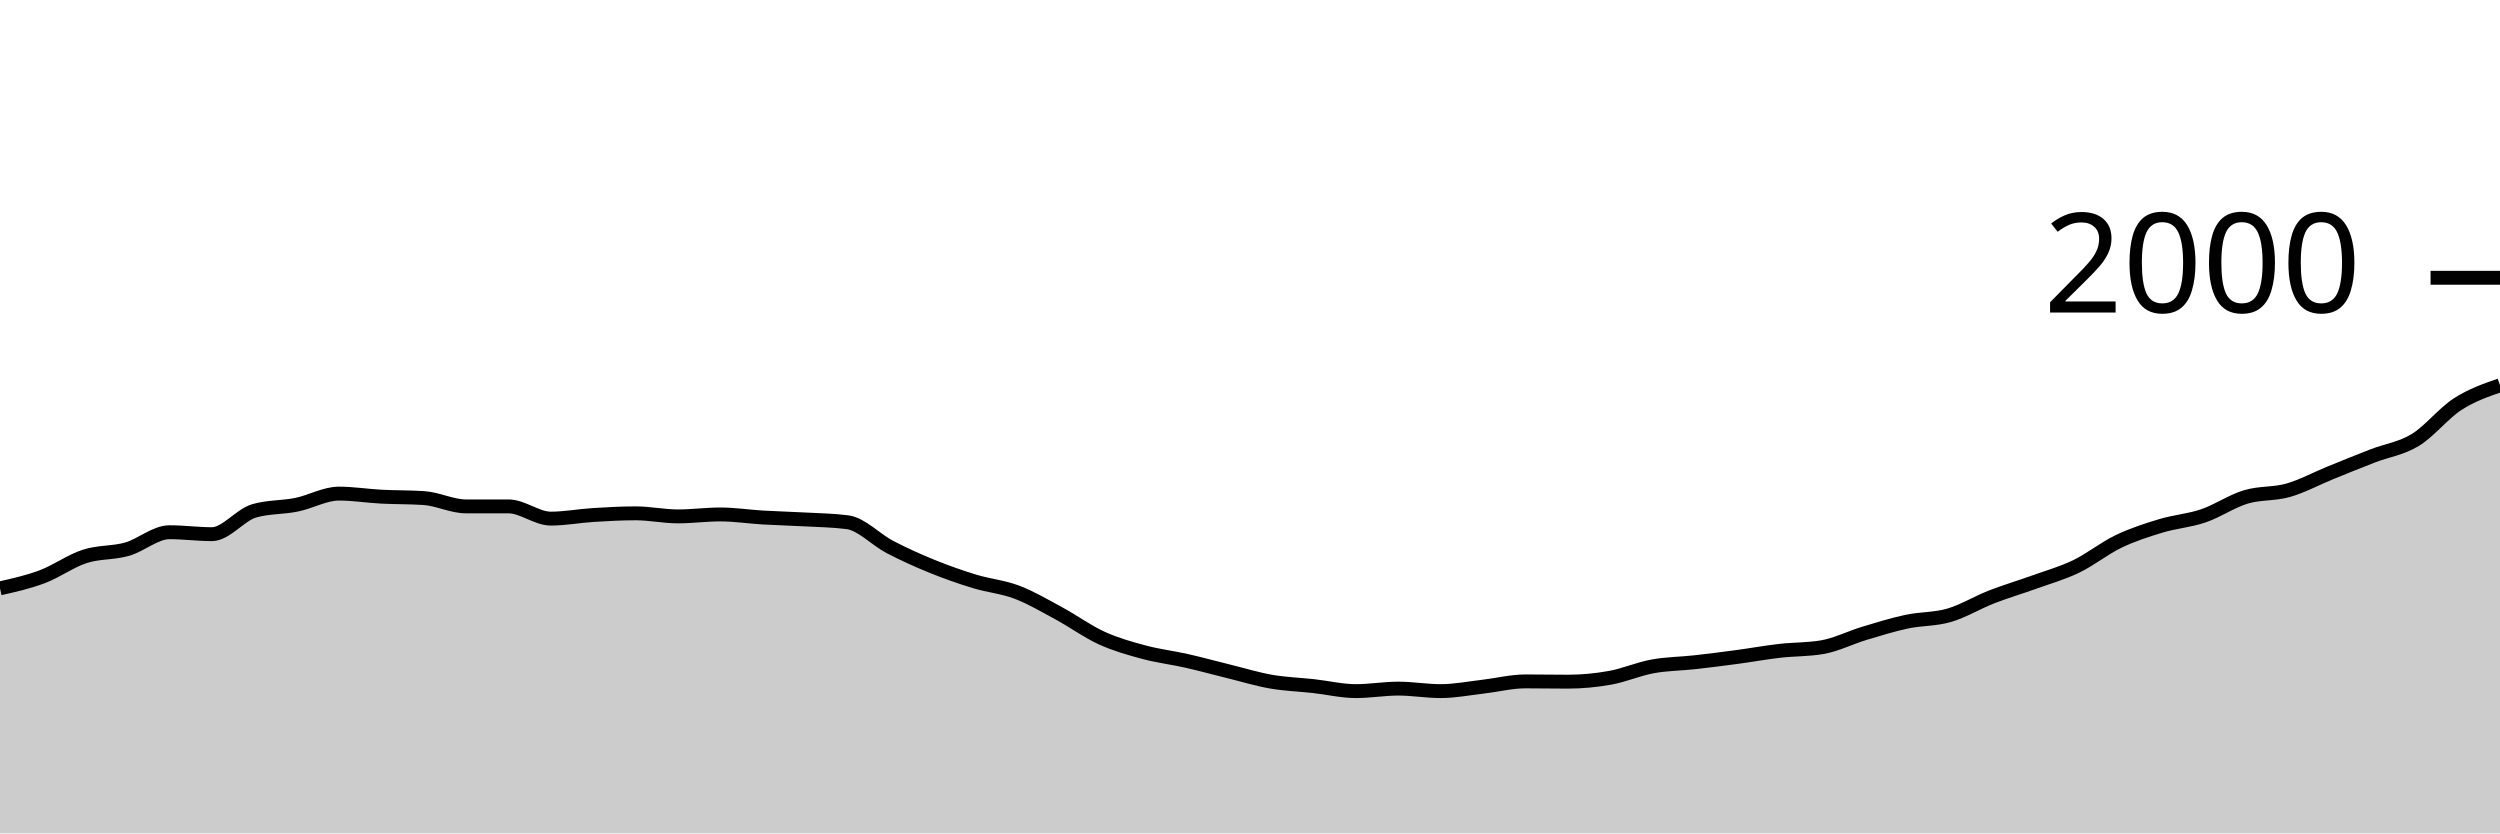
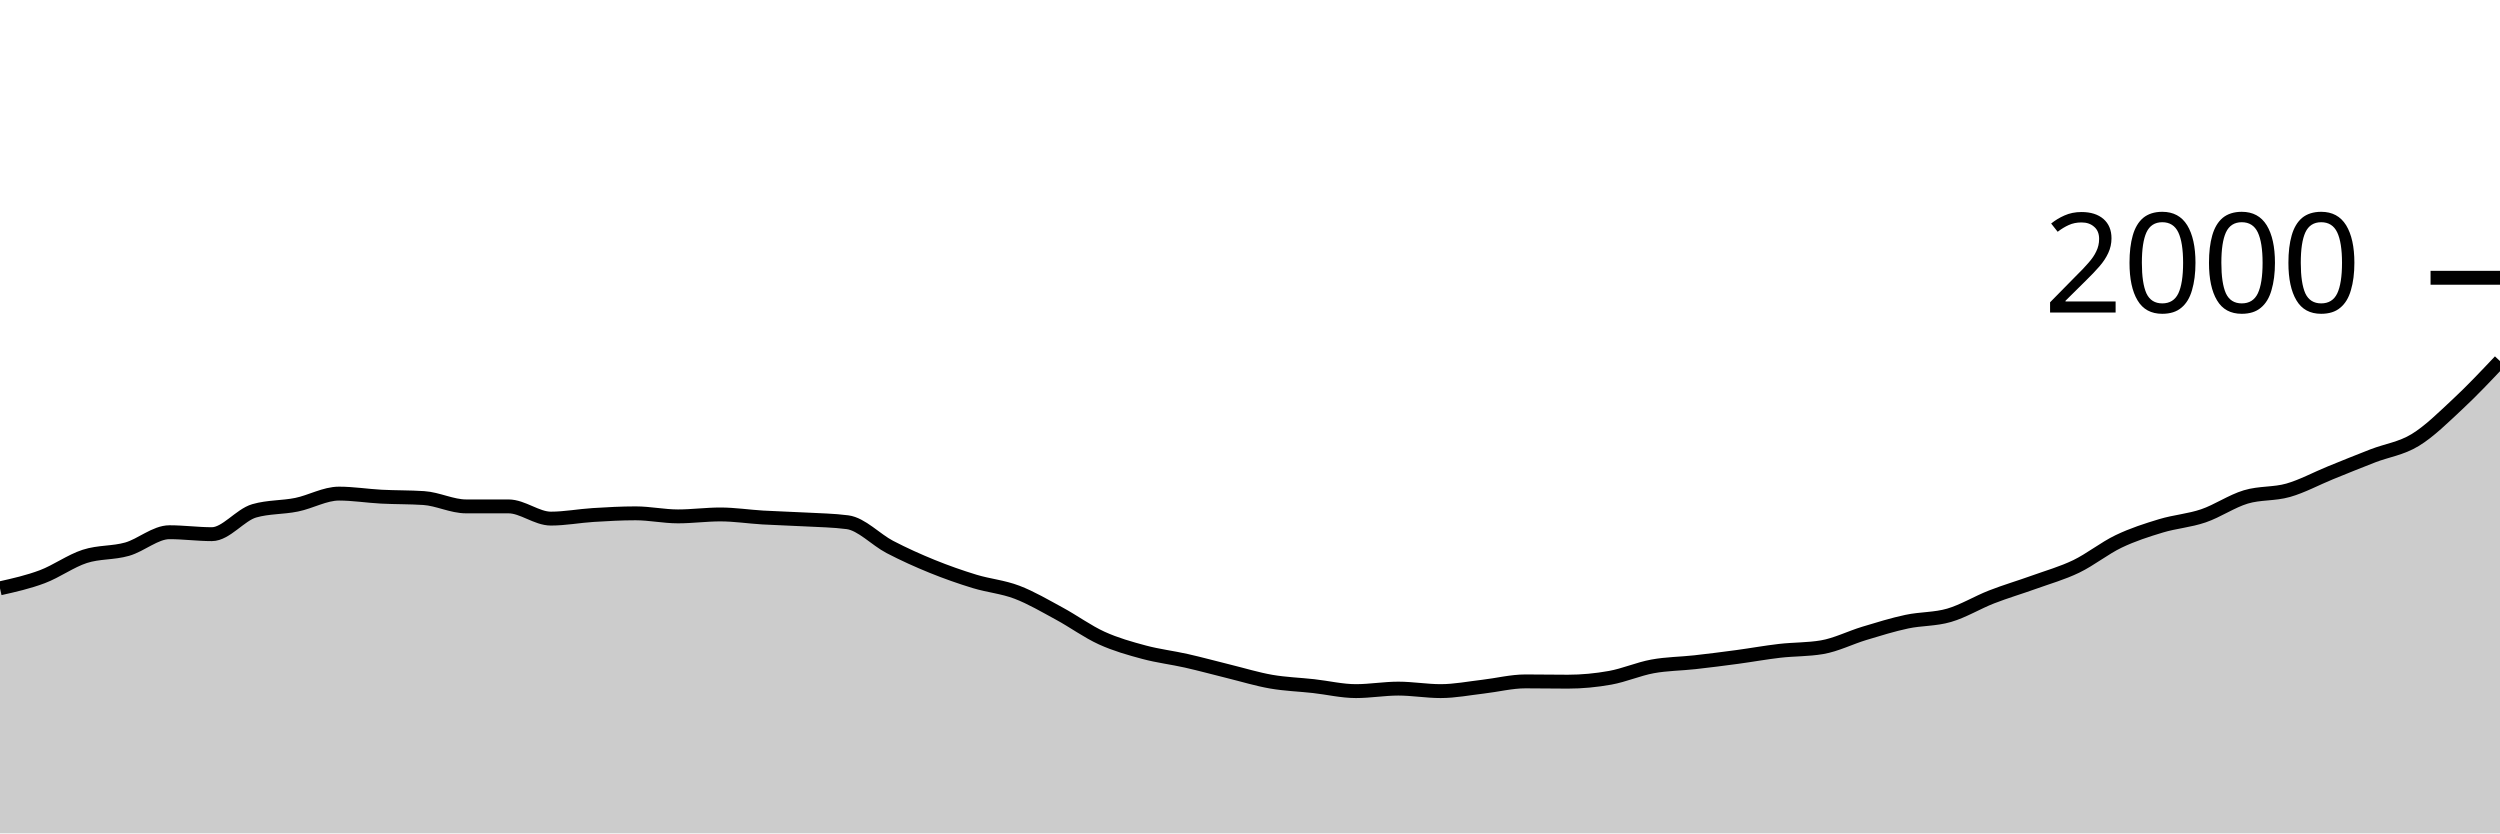
<svg xmlns="http://www.w3.org/2000/svg" viewBox="0 0 180 60">
  <g transform="translate(0,20)">
-     <path class="area" fill="rgba(0, 0, 0, 0.2)" d="M0,22.36C1.017,22.132,2.034,21.903,3.051,21.52C4.068,21.137,5.085,20.39,6.102,20.06C7.119,19.73,8.136,19.83,9.153,19.54C10.169,19.25,11.186,18.32,12.203,18.32C13.22,18.32,14.237,18.46,15.254,18.46C16.271,18.46,17.288,17.073,18.305,16.78C19.322,16.487,20.339,16.547,21.356,16.34C22.373,16.133,23.39,15.54,24.407,15.54C25.424,15.54,26.441,15.707,27.458,15.76C28.475,15.813,29.492,15.793,30.508,15.86C31.525,15.927,32.542,16.46,33.559,16.46C34.576,16.46,35.593,16.46,36.61,16.46C37.627,16.46,38.644,17.34,39.661,17.34C40.678,17.34,41.695,17.143,42.712,17.08C43.729,17.017,44.746,16.96,45.763,16.96C46.78,16.96,47.797,17.18,48.814,17.18C49.831,17.18,50.847,17.04,51.864,17.04C52.881,17.04,53.898,17.2,54.915,17.26C55.932,17.32,56.949,17.343,57.966,17.4C58.983,17.457,60,17.467,61.017,17.6C62.034,17.733,63.051,18.85,64.068,19.38C65.085,19.91,66.102,20.367,67.119,20.78C68.136,21.193,69.153,21.55,70.169,21.86C71.186,22.17,72.203,22.253,73.22,22.64C74.237,23.027,75.254,23.63,76.271,24.18C77.288,24.73,78.305,25.477,79.322,25.94C80.339,26.403,81.356,26.687,82.373,26.96C83.39,27.233,84.407,27.35,85.424,27.58C86.441,27.81,87.458,28.09,88.475,28.34C89.492,28.59,90.508,28.903,91.525,29.08C92.542,29.257,93.559,29.287,94.576,29.4C95.593,29.513,96.61,29.76,97.627,29.76C98.644,29.76,99.661,29.58,100.678,29.58C101.695,29.58,102.712,29.76,103.729,29.76C104.746,29.76,105.763,29.557,106.78,29.44C107.797,29.323,108.814,29.06,109.831,29.06C110.847,29.06,111.864,29.08,112.881,29.08C113.898,29.08,114.915,28.983,115.932,28.8C116.949,28.617,117.966,28.167,118.983,27.98C120,27.793,121.017,27.793,122.034,27.68C123.051,27.567,124.068,27.437,125.085,27.3C126.102,27.163,127.119,26.977,128.136,26.86C129.153,26.743,130.169,26.773,131.186,26.6C132.203,26.427,133.22,25.907,134.237,25.6C135.254,25.293,136.271,24.977,137.288,24.76C138.305,24.543,139.322,24.597,140.339,24.3C141.356,24.003,142.373,23.377,143.39,22.98C144.407,22.583,145.424,22.287,146.441,21.92C147.458,21.553,148.475,21.27,149.492,20.78C150.508,20.29,151.525,19.467,152.542,18.98C153.559,18.493,154.576,18.167,155.593,17.86C156.61,17.553,157.627,17.487,158.644,17.14C159.661,16.793,160.678,16.087,161.695,15.78C162.712,15.473,163.729,15.59,164.746,15.3C165.763,15.01,166.78,14.453,167.797,14.04C168.814,13.627,169.831,13.213,170.847,12.82C171.864,12.427,172.881,12.3,173.898,11.68C174.915,11.06,175.932,9.757,176.949,9.1C177.966,8.443,178.983,8.092,180,7.74L180,40C178.983,40,177.966,40,176.949,40C175.932,40,174.915,40,173.898,40C172.881,40,171.864,40,170.847,40C169.831,40,168.814,40,167.797,40C166.78,40,165.763,40,164.746,40C163.729,40,162.712,40,161.695,40C160.678,40,159.661,40,158.644,40C157.627,40,156.61,40,155.593,40C154.576,40,153.559,40,152.542,40C151.525,40,150.508,40,149.492,40C148.475,40,147.458,40,146.441,40C145.424,40,144.407,40,143.39,40C142.373,40,141.356,40,140.339,40C139.322,40,138.305,40,137.288,40C136.271,40,135.254,40,134.237,40C133.22,40,132.203,40,131.186,40C130.169,40,129.153,40,128.136,40C127.119,40,126.102,40,125.085,40C124.068,40,123.051,40,122.034,40C121.017,40,120,40,118.983,40C117.966,40,116.949,40,115.932,40C114.915,40,113.898,40,112.881,40C111.864,40,110.847,40,109.831,40C108.814,40,107.797,40,106.78,40C105.763,40,104.746,40,103.729,40C102.712,40,101.695,40,100.678,40C99.661,40,98.644,40,97.627,40C96.61,40,95.593,40,94.576,40C93.559,40,92.542,40,91.525,40C90.508,40,89.492,40,88.475,40C87.458,40,86.441,40,85.424,40C84.407,40,83.39,40,82.373,40C81.356,40,80.339,40,79.322,40C78.305,40,77.288,40,76.271,40C75.254,40,74.237,40,73.22,40C72.203,40,71.186,40,70.169,40C69.153,40,68.136,40,67.119,40C66.102,40,65.085,40,64.068,40C63.051,40,62.034,40,61.017,40C60,40,58.983,40,57.966,40C56.949,40,55.932,40,54.915,40C53.898,40,52.881,40,51.864,40C50.847,40,49.831,40,48.814,40C47.797,40,46.78,40,45.763,40C44.746,40,43.729,40,42.712,40C41.695,40,40.678,40,39.661,40C38.644,40,37.627,40,36.61,40C35.593,40,34.576,40,33.559,40C32.542,40,31.525,40,30.508,40C29.492,40,28.475,40,27.458,40C26.441,40,25.424,40,24.407,40C23.39,40,22.373,40,21.356,40C20.339,40,19.322,40,18.305,40C17.288,40,16.271,40,15.254,40C14.237,40,13.22,40,12.203,40C11.186,40,10.169,40,9.153,40C8.136,40,7.119,40,6.102,40C5.085,40,4.068,40,3.051,40C2.034,40,1.017,40,0,40Z" />
-     <path class="line" stroke="black" fill="none" d="M0,22.36C1.017,22.132,2.034,21.903,3.051,21.52C4.068,21.137,5.085,20.39,6.102,20.06C7.119,19.73,8.136,19.83,9.153,19.54C10.169,19.25,11.186,18.32,12.203,18.32C13.22,18.32,14.237,18.46,15.254,18.46C16.271,18.46,17.288,17.073,18.305,16.78C19.322,16.487,20.339,16.547,21.356,16.34C22.373,16.133,23.39,15.54,24.407,15.54C25.424,15.54,26.441,15.707,27.458,15.76C28.475,15.813,29.492,15.793,30.508,15.86C31.525,15.927,32.542,16.46,33.559,16.46C34.576,16.46,35.593,16.46,36.61,16.46C37.627,16.46,38.644,17.34,39.661,17.34C40.678,17.34,41.695,17.143,42.712,17.08C43.729,17.017,44.746,16.96,45.763,16.96C46.78,16.96,47.797,17.18,48.814,17.18C49.831,17.18,50.847,17.04,51.864,17.04C52.881,17.04,53.898,17.2,54.915,17.26C55.932,17.32,56.949,17.343,57.966,17.4C58.983,17.457,60,17.467,61.017,17.6C62.034,17.733,63.051,18.85,64.068,19.38C65.085,19.91,66.102,20.367,67.119,20.78C68.136,21.193,69.153,21.55,70.169,21.86C71.186,22.17,72.203,22.253,73.22,22.64C74.237,23.027,75.254,23.63,76.271,24.18C77.288,24.73,78.305,25.477,79.322,25.94C80.339,26.403,81.356,26.687,82.373,26.96C83.39,27.233,84.407,27.35,85.424,27.58C86.441,27.81,87.458,28.09,88.475,28.34C89.492,28.59,90.508,28.903,91.525,29.08C92.542,29.257,93.559,29.287,94.576,29.4C95.593,29.513,96.61,29.76,97.627,29.76C98.644,29.76,99.661,29.58,100.678,29.58C101.695,29.58,102.712,29.76,103.729,29.76C104.746,29.76,105.763,29.557,106.78,29.44C107.797,29.323,108.814,29.06,109.831,29.06C110.847,29.06,111.864,29.08,112.881,29.08C113.898,29.08,114.915,28.983,115.932,28.8C116.949,28.617,117.966,28.167,118.983,27.98C120,27.793,121.017,27.793,122.034,27.68C123.051,27.567,124.068,27.437,125.085,27.3C126.102,27.163,127.119,26.977,128.136,26.86C129.153,26.743,130.169,26.773,131.186,26.6C132.203,26.427,133.22,25.907,134.237,25.6C135.254,25.293,136.271,24.977,137.288,24.76C138.305,24.543,139.322,24.597,140.339,24.3C141.356,24.003,142.373,23.377,143.39,22.98C144.407,22.583,145.424,22.287,146.441,21.92C147.458,21.553,148.475,21.27,149.492,20.78C150.508,20.29,151.525,19.467,152.542,18.98C153.559,18.493,154.576,18.167,155.593,17.86C156.61,17.553,157.627,17.487,158.644,17.14C159.661,16.793,160.678,16.087,161.695,15.78C162.712,15.473,163.729,15.59,164.746,15.3C165.763,15.01,166.78,14.453,167.797,14.04C168.814,13.627,169.831,13.213,170.847,12.82C171.864,12.427,172.881,12.3,173.898,11.68C174.915,11.06,175.932,9.757,176.949,9.1C177.966,8.443,178.983,8.092,180,7.74" />
+     <path class="area" fill="rgba(0, 0, 0, 0.2)" d="M0,22.36C1.017,22.132,2.034,21.903,3.051,21.52C4.068,21.137,5.085,20.39,6.102,20.06C7.119,19.73,8.136,19.83,9.153,19.54C10.169,19.25,11.186,18.32,12.203,18.32C13.22,18.32,14.237,18.46,15.254,18.46C16.271,18.46,17.288,17.073,18.305,16.78C19.322,16.487,20.339,16.547,21.356,16.34C22.373,16.133,23.39,15.54,24.407,15.54C25.424,15.54,26.441,15.707,27.458,15.76C28.475,15.813,29.492,15.793,30.508,15.86C31.525,15.927,32.542,16.46,33.559,16.46C34.576,16.46,35.593,16.46,36.61,16.46C37.627,16.46,38.644,17.34,39.661,17.34C40.678,17.34,41.695,17.143,42.712,17.08C43.729,17.017,44.746,16.96,45.763,16.96C46.78,16.96,47.797,17.18,48.814,17.18C49.831,17.18,50.847,17.04,51.864,17.04C52.881,17.04,53.898,17.2,54.915,17.26C55.932,17.32,56.949,17.343,57.966,17.4C58.983,17.457,60,17.467,61.017,17.6C62.034,17.733,63.051,18.85,64.068,19.38C65.085,19.91,66.102,20.367,67.119,20.78C68.136,21.193,69.153,21.55,70.169,21.86C71.186,22.17,72.203,22.253,73.22,22.64C74.237,23.027,75.254,23.63,76.271,24.18C77.288,24.73,78.305,25.477,79.322,25.94C80.339,26.403,81.356,26.687,82.373,26.96C83.39,27.233,84.407,27.35,85.424,27.58C86.441,27.81,87.458,28.09,88.475,28.34C89.492,28.59,90.508,28.903,91.525,29.08C92.542,29.257,93.559,29.287,94.576,29.4C95.593,29.513,96.61,29.76,97.627,29.76C98.644,29.76,99.661,29.58,100.678,29.58C101.695,29.58,102.712,29.76,103.729,29.76C104.746,29.76,105.763,29.557,106.78,29.44C107.797,29.323,108.814,29.06,109.831,29.06C110.847,29.06,111.864,29.08,112.881,29.08C113.898,29.08,114.915,28.983,115.932,28.8C116.949,28.617,117.966,28.167,118.983,27.98C120,27.793,121.017,27.793,122.034,27.68C123.051,27.567,124.068,27.437,125.085,27.3C126.102,27.163,127.119,26.977,128.136,26.86C129.153,26.743,130.169,26.773,131.186,26.6C132.203,26.427,133.22,25.907,134.237,25.6C135.254,25.293,136.271,24.977,137.288,24.76C138.305,24.543,139.322,24.597,140.339,24.3C141.356,24.003,142.373,23.377,143.39,22.98C144.407,22.583,145.424,22.287,146.441,21.92C147.458,21.553,148.475,21.27,149.492,20.78C150.508,20.29,151.525,19.467,152.542,18.98C153.559,18.493,154.576,18.167,155.593,17.86C156.61,17.553,157.627,17.487,158.644,17.14C159.661,16.793,160.678,16.087,161.695,15.78C162.712,15.473,163.729,15.59,164.746,15.3C165.763,15.01,166.78,14.453,167.797,14.04C168.814,13.627,169.831,13.213,170.847,12.82C171.864,12.427,172.881,12.3,173.898,11.68C174.915,11.06,175.932,10.047,176.949,9.1C177.966,8.153,178.983,7.077,180,6L180,40C178.983,40,177.966,40,176.949,40C175.932,40,174.915,40,173.898,40C172.881,40,171.864,40,170.847,40C169.831,40,168.814,40,167.797,40C166.78,40,165.763,40,164.746,40C163.729,40,162.712,40,161.695,40C160.678,40,159.661,40,158.644,40C157.627,40,156.61,40,155.593,40C154.576,40,153.559,40,152.542,40C151.525,40,150.508,40,149.492,40C148.475,40,147.458,40,146.441,40C145.424,40,144.407,40,143.39,40C142.373,40,141.356,40,140.339,40C139.322,40,138.305,40,137.288,40C136.271,40,135.254,40,134.237,40C133.22,40,132.203,40,131.186,40C130.169,40,129.153,40,128.136,40C127.119,40,126.102,40,125.085,40C124.068,40,123.051,40,122.034,40C121.017,40,120,40,118.983,40C117.966,40,116.949,40,115.932,40C114.915,40,113.898,40,112.881,40C111.864,40,110.847,40,109.831,40C108.814,40,107.797,40,106.78,40C105.763,40,104.746,40,103.729,40C102.712,40,101.695,40,100.678,40C99.661,40,98.644,40,97.627,40C96.61,40,95.593,40,94.576,40C93.559,40,92.542,40,91.525,40C90.508,40,89.492,40,88.475,40C87.458,40,86.441,40,85.424,40C84.407,40,83.39,40,82.373,40C81.356,40,80.339,40,79.322,40C78.305,40,77.288,40,76.271,40C75.254,40,74.237,40,73.22,40C72.203,40,71.186,40,70.169,40C69.153,40,68.136,40,67.119,40C66.102,40,65.085,40,64.068,40C63.051,40,62.034,40,61.017,40C60,40,58.983,40,57.966,40C56.949,40,55.932,40,54.915,40C53.898,40,52.881,40,51.864,40C50.847,40,49.831,40,48.814,40C47.797,40,46.78,40,45.763,40C44.746,40,43.729,40,42.712,40C41.695,40,40.678,40,39.661,40C38.644,40,37.627,40,36.61,40C35.593,40,34.576,40,33.559,40C32.542,40,31.525,40,30.508,40C29.492,40,28.475,40,27.458,40C26.441,40,25.424,40,24.407,40C23.39,40,22.373,40,21.356,40C20.339,40,19.322,40,18.305,40C17.288,40,16.271,40,15.254,40C14.237,40,13.22,40,12.203,40C11.186,40,10.169,40,9.153,40C8.136,40,7.119,40,6.102,40C5.085,40,4.068,40,3.051,40C2.034,40,1.017,40,0,40Z" />
+     <path class="line" stroke="black" fill="none" d="M0,22.36C1.017,22.132,2.034,21.903,3.051,21.52C4.068,21.137,5.085,20.39,6.102,20.06C7.119,19.73,8.136,19.83,9.153,19.54C10.169,19.25,11.186,18.32,12.203,18.32C13.22,18.32,14.237,18.46,15.254,18.46C16.271,18.46,17.288,17.073,18.305,16.78C19.322,16.487,20.339,16.547,21.356,16.34C22.373,16.133,23.39,15.54,24.407,15.54C25.424,15.54,26.441,15.707,27.458,15.76C28.475,15.813,29.492,15.793,30.508,15.86C31.525,15.927,32.542,16.46,33.559,16.46C34.576,16.46,35.593,16.46,36.61,16.46C37.627,16.46,38.644,17.34,39.661,17.34C40.678,17.34,41.695,17.143,42.712,17.08C43.729,17.017,44.746,16.96,45.763,16.96C46.78,16.96,47.797,17.18,48.814,17.18C49.831,17.18,50.847,17.04,51.864,17.04C52.881,17.04,53.898,17.2,54.915,17.26C55.932,17.32,56.949,17.343,57.966,17.4C58.983,17.457,60,17.467,61.017,17.6C62.034,17.733,63.051,18.85,64.068,19.38C65.085,19.91,66.102,20.367,67.119,20.78C68.136,21.193,69.153,21.55,70.169,21.86C71.186,22.17,72.203,22.253,73.22,22.64C74.237,23.027,75.254,23.63,76.271,24.18C77.288,24.73,78.305,25.477,79.322,25.94C80.339,26.403,81.356,26.687,82.373,26.96C83.39,27.233,84.407,27.35,85.424,27.58C86.441,27.81,87.458,28.09,88.475,28.34C89.492,28.59,90.508,28.903,91.525,29.08C92.542,29.257,93.559,29.287,94.576,29.4C95.593,29.513,96.61,29.76,97.627,29.76C98.644,29.76,99.661,29.58,100.678,29.58C101.695,29.58,102.712,29.76,103.729,29.76C104.746,29.76,105.763,29.557,106.78,29.44C107.797,29.323,108.814,29.06,109.831,29.06C110.847,29.06,111.864,29.08,112.881,29.08C113.898,29.08,114.915,28.983,115.932,28.8C116.949,28.617,117.966,28.167,118.983,27.98C120,27.793,121.017,27.793,122.034,27.68C123.051,27.567,124.068,27.437,125.085,27.3C126.102,27.163,127.119,26.977,128.136,26.86C129.153,26.743,130.169,26.773,131.186,26.6C132.203,26.427,133.22,25.907,134.237,25.6C135.254,25.293,136.271,24.977,137.288,24.76C138.305,24.543,139.322,24.597,140.339,24.3C141.356,24.003,142.373,23.377,143.39,22.98C144.407,22.583,145.424,22.287,146.441,21.92C147.458,21.553,148.475,21.27,149.492,20.78C150.508,20.29,151.525,19.467,152.542,18.98C153.559,18.493,154.576,18.167,155.593,17.86C156.61,17.553,157.627,17.487,158.644,17.14C159.661,16.793,160.678,16.087,161.695,15.78C162.712,15.473,163.729,15.59,164.746,15.3C165.763,15.01,166.78,14.453,167.797,14.04C168.814,13.627,169.831,13.213,170.847,12.82C171.864,12.427,172.881,12.3,173.898,11.68C174.915,11.06,175.932,10.047,176.949,9.1C177.966,8.153,178.983,7.077,180,6" />
    <path class="axis-ceiling" stroke-width="1" stroke="black" fill="none" d="M175,0L180,0" />
    <text class="axis-ceiling-label" font-family="sans-serif" text-anchor="end" font-size="10px" x="170" y="2.5">2000</text>
  </g>
</svg>
